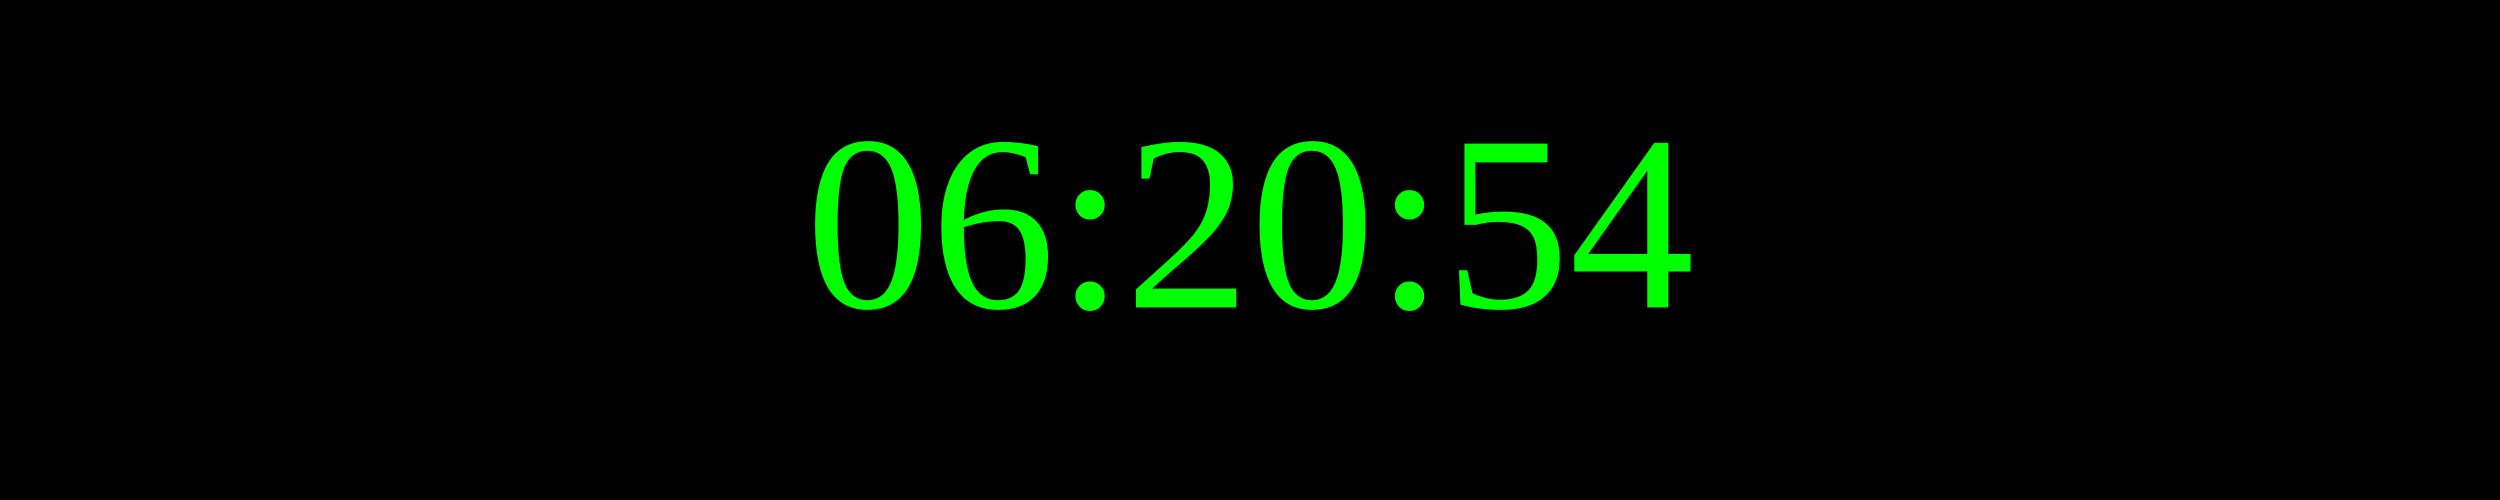
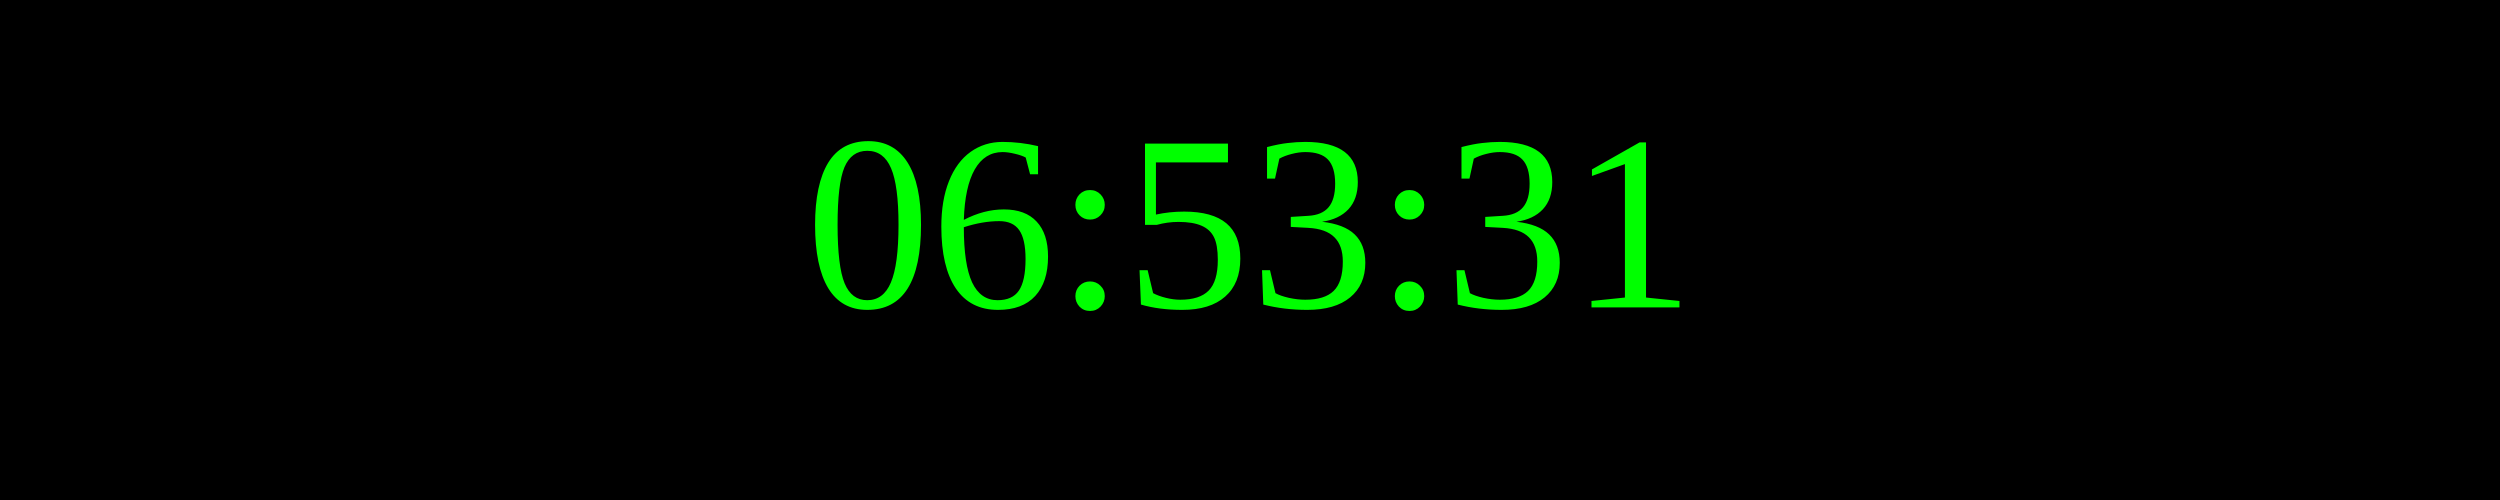
<svg xmlns="http://www.w3.org/2000/svg" width="250" height="50">
  <rect width="100%" height="100%" fill="black" />
  <text x="50%" y="50%" font-size="25" fill="lime" text-anchor="middle" dominant-baseline="middle">
- 06:20:54
+ 06:53:31
</text>
</svg>
